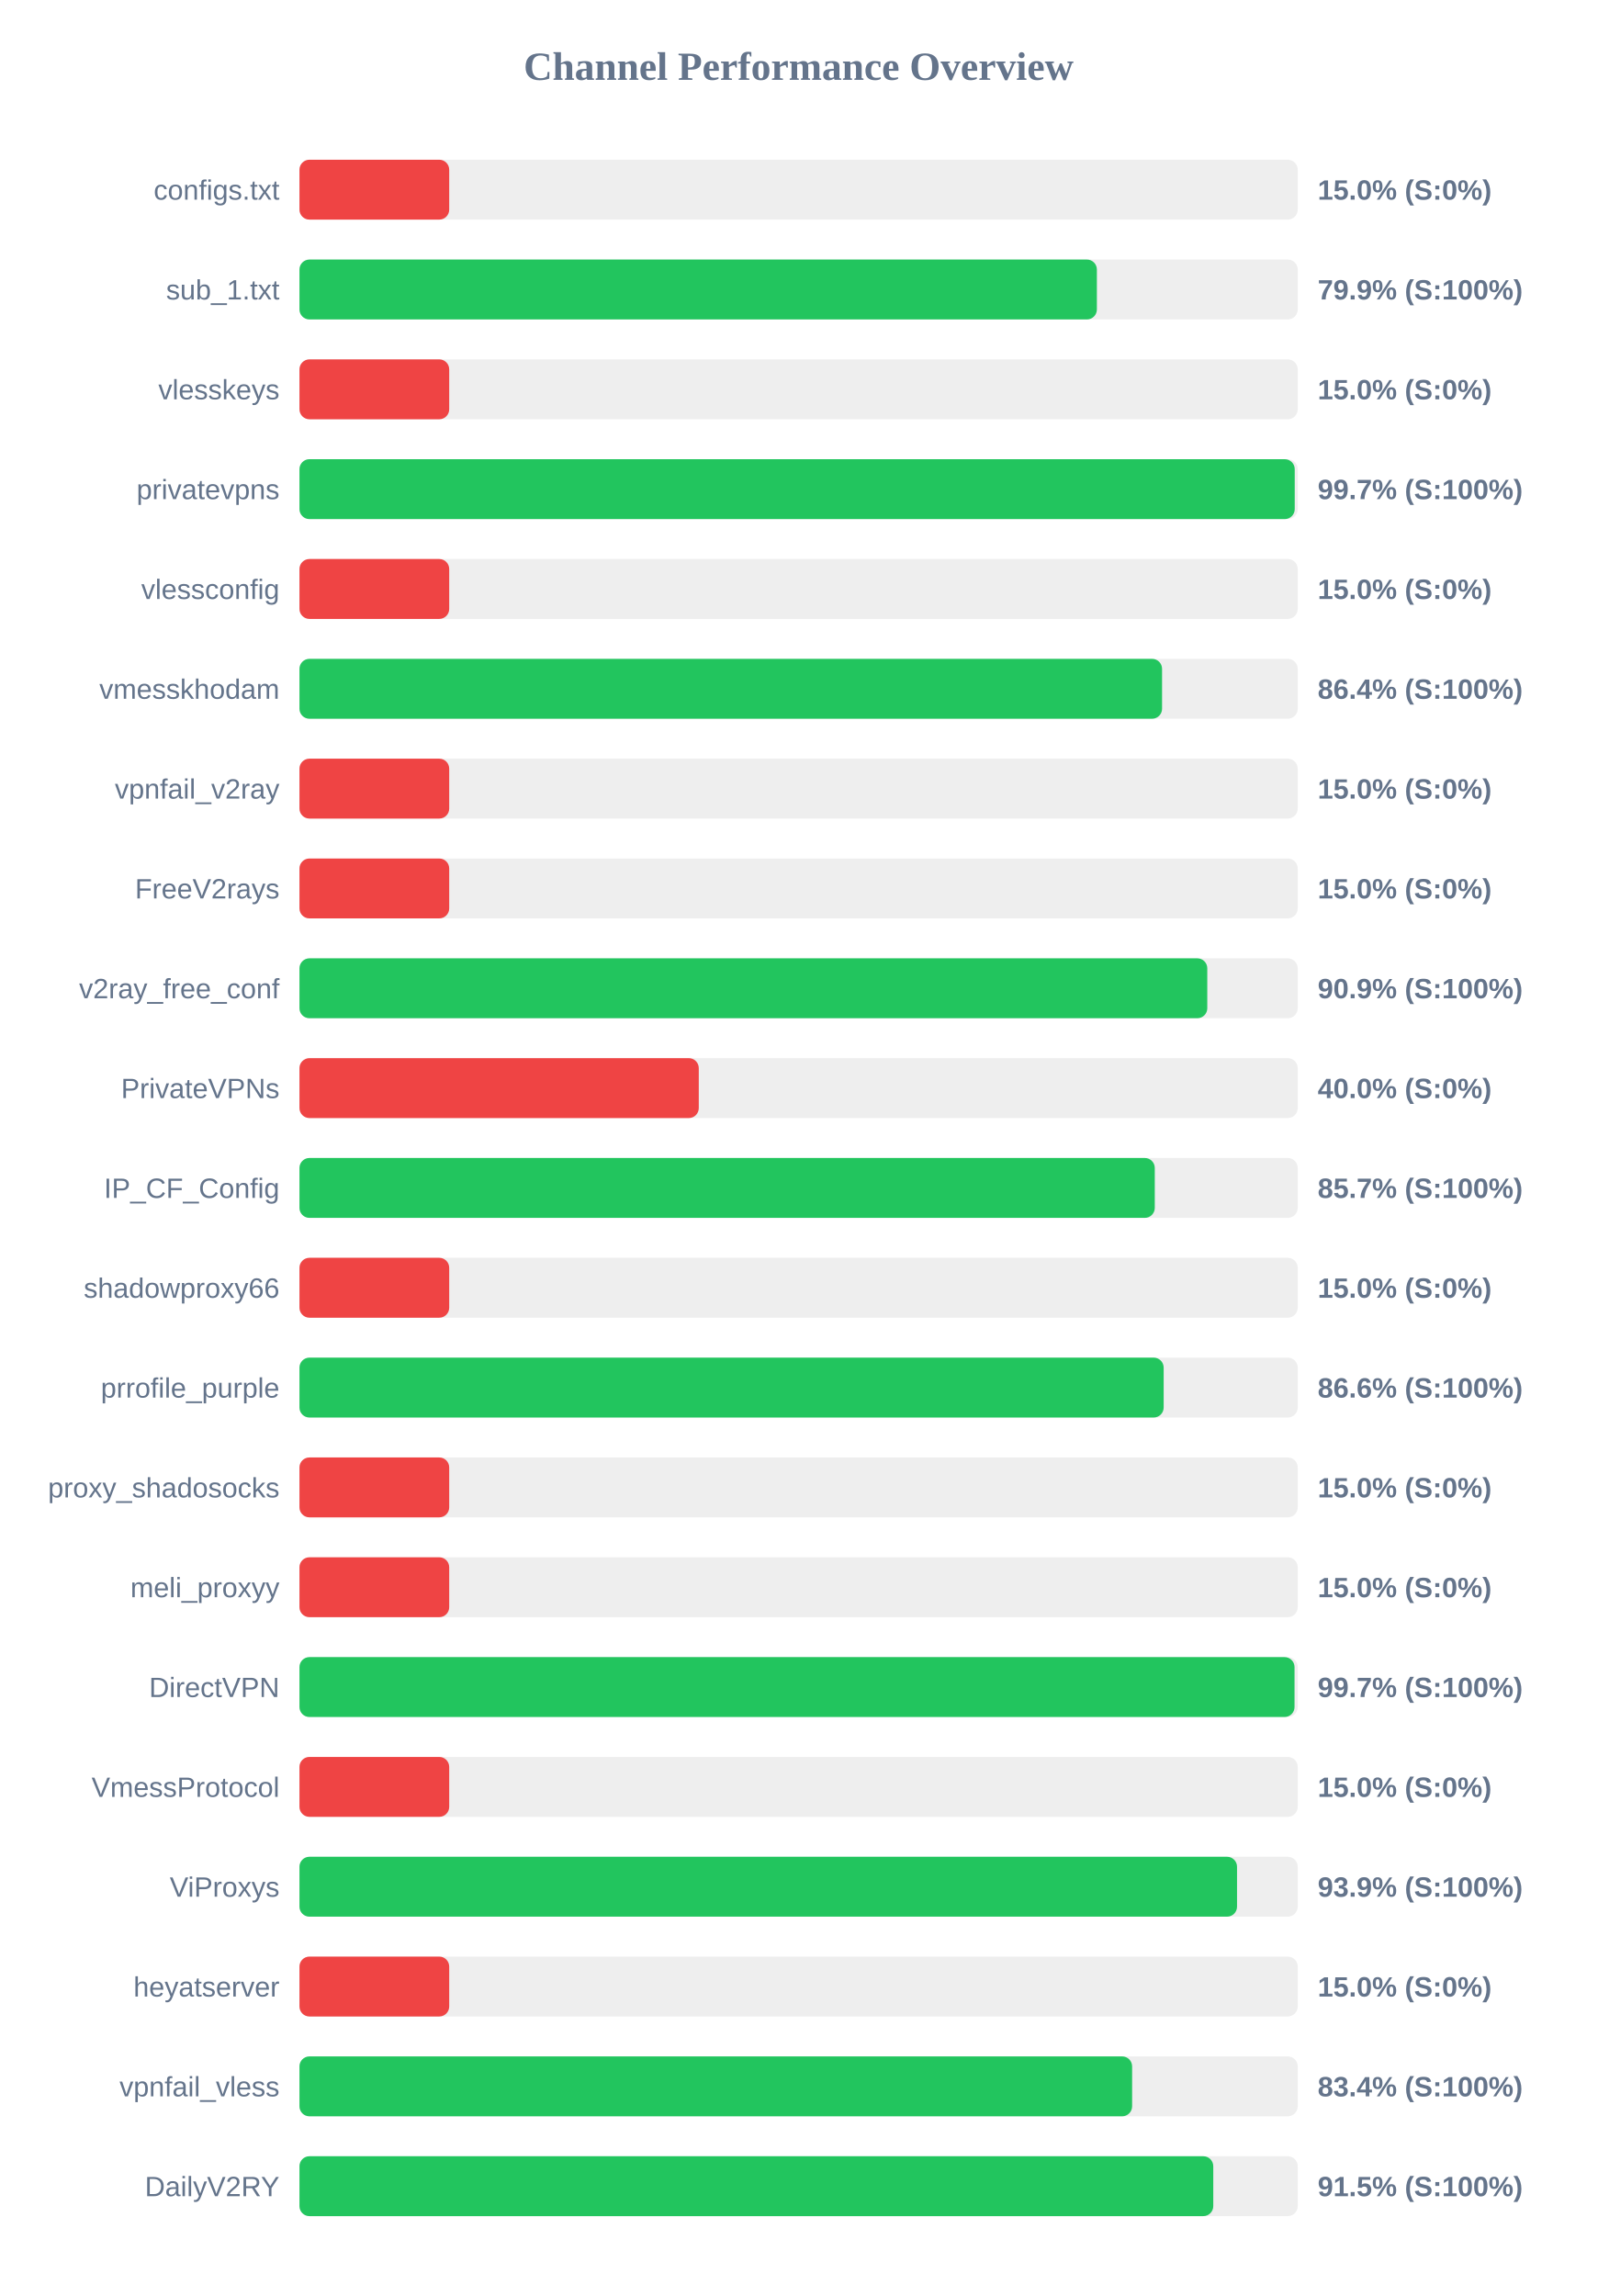
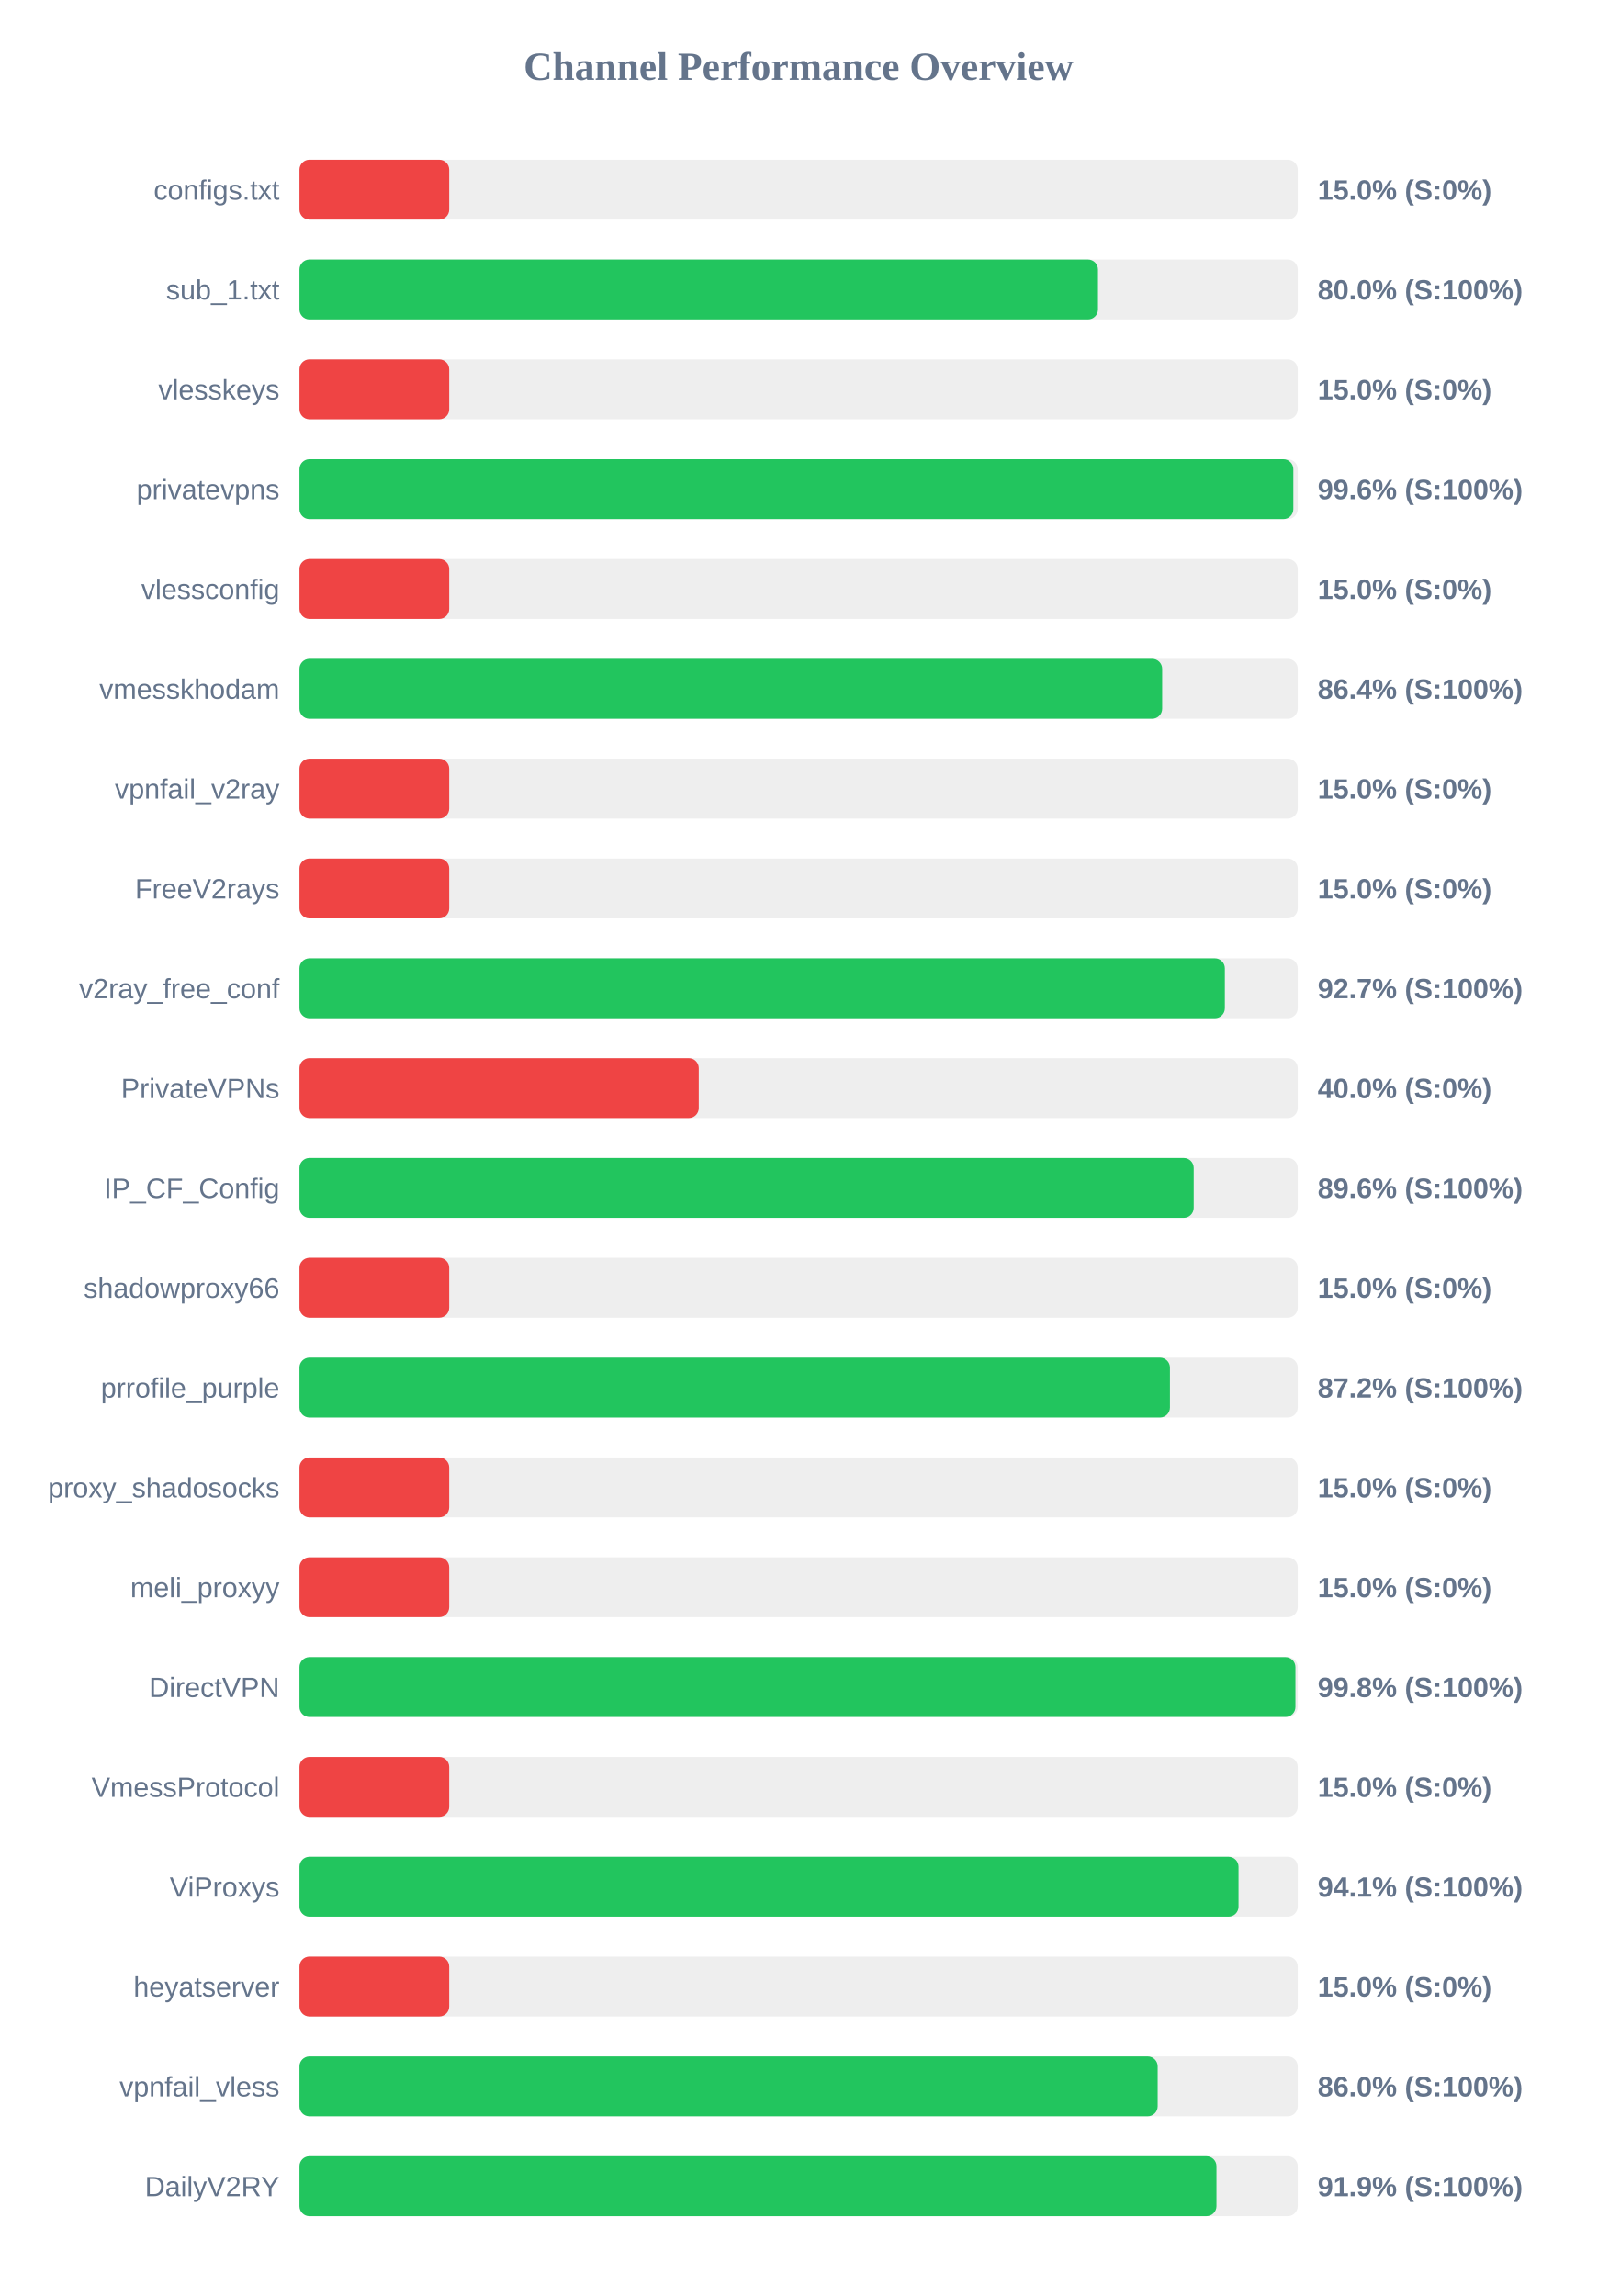
<svg xmlns="http://www.w3.org/2000/svg" width="800" height="1150" version="1.1">
  <style>
        .row { font: 14px Arial; fill: #64748b; }
        .score { font: bold 14px Arial; fill: #64748b; }
    </style>
  <text x="400" y="40" text-anchor="middle" font-size="20px" font-weight="bold" fill="#64748b">Channel Performance Overview</text>
  <rect x="150" y="80" width="500" height="30" fill="#eee" rx="5" />
  <rect x="150" y="80" width="75.0" height="30" fill="#ef4444" rx="5" />
  <text x="140" y="100" text-anchor="end" class="row">configs.txt</text>
  <text x="660" y="100" text-anchor="start" class="score">15.0% (S:0%)</text>
  <rect x="150" y="130" width="500" height="30" fill="#eee" rx="5" />
-   <rect x="150" y="130" width="399.4" height="30" fill="#22c55e" rx="5" />
+   <rect x="150" y="130" width="399.95" height="30" fill="#22c55e" rx="5" />
  <text x="140" y="150" text-anchor="end" class="row">sub_1.txt</text>
-   <text x="660" y="150" text-anchor="start" class="score">79.9% (S:100%)</text>
+   <text x="660" y="150" text-anchor="start" class="score">80.0% (S:100%)</text>
  <rect x="150" y="180" width="500" height="30" fill="#eee" rx="5" />
  <rect x="150" y="180" width="75.0" height="30" fill="#ef4444" rx="5" />
  <text x="140" y="200" text-anchor="end" class="row">vlesskeys</text>
  <text x="660" y="200" text-anchor="start" class="score">15.0% (S:0%)</text>
  <rect x="150" y="230" width="500" height="30" fill="#eee" rx="5" />
-   <rect x="150" y="230" width="498.5" height="30" fill="#22c55e" rx="5" />
+   <rect x="150" y="230" width="497.8" height="30" fill="#22c55e" rx="5" />
  <text x="140" y="250" text-anchor="end" class="row">privatevpns</text>
-   <text x="660" y="250" text-anchor="start" class="score">99.7% (S:100%)</text>
+   <text x="660" y="250" text-anchor="start" class="score">99.6% (S:100%)</text>
  <rect x="150" y="280" width="500" height="30" fill="#eee" rx="5" />
  <rect x="150" y="280" width="75.0" height="30" fill="#ef4444" rx="5" />
  <text x="140" y="300" text-anchor="end" class="row">vlessconfig</text>
  <text x="660" y="300" text-anchor="start" class="score">15.0% (S:0%)</text>
  <rect x="150" y="330" width="500" height="30" fill="#eee" rx="5" />
-   <rect x="150" y="330" width="432.05" height="30" fill="#22c55e" rx="5" />
+   <rect x="150" y="330" width="432.1" height="30" fill="#22c55e" rx="5" />
  <text x="140" y="350" text-anchor="end" class="row">vmesskhodam</text>
  <text x="660" y="350" text-anchor="start" class="score">86.4% (S:100%)</text>
  <rect x="150" y="380" width="500" height="30" fill="#eee" rx="5" />
  <rect x="150" y="380" width="75.0" height="30" fill="#ef4444" rx="5" />
  <text x="140" y="400" text-anchor="end" class="row">vpnfail_v2ray</text>
  <text x="660" y="400" text-anchor="start" class="score">15.0% (S:0%)</text>
  <rect x="150" y="430" width="500" height="30" fill="#eee" rx="5" />
  <rect x="150" y="430" width="75.0" height="30" fill="#ef4444" rx="5" />
  <text x="140" y="450" text-anchor="end" class="row">FreeV2rays</text>
  <text x="660" y="450" text-anchor="start" class="score">15.0% (S:0%)</text>
  <rect x="150" y="480" width="500" height="30" fill="#eee" rx="5" />
-   <rect x="150" y="480" width="454.7" height="30" fill="#22c55e" rx="5" />
+   <rect x="150" y="480" width="463.5" height="30" fill="#22c55e" rx="5" />
  <text x="140" y="500" text-anchor="end" class="row">v2ray_free_conf</text>
-   <text x="660" y="500" text-anchor="start" class="score">90.9% (S:100%)</text>
+   <text x="660" y="500" text-anchor="start" class="score">92.7% (S:100%)</text>
  <rect x="150" y="530" width="500" height="30" fill="#eee" rx="5" />
  <rect x="150" y="530" width="200.0" height="30" fill="#ef4444" rx="5" />
  <text x="140" y="550" text-anchor="end" class="row">PrivateVPNs</text>
  <text x="660" y="550" text-anchor="start" class="score">40.0% (S:0%)</text>
  <rect x="150" y="580" width="500" height="30" fill="#eee" rx="5" />
-   <rect x="150" y="580" width="428.4" height="30" fill="#22c55e" rx="5" />
+   <rect x="150" y="580" width="447.9" height="30" fill="#22c55e" rx="5" />
  <text x="140" y="600" text-anchor="end" class="row">IP_CF_Config</text>
-   <text x="660" y="600" text-anchor="start" class="score">85.7% (S:100%)</text>
+   <text x="660" y="600" text-anchor="start" class="score">89.6% (S:100%)</text>
  <rect x="150" y="630" width="500" height="30" fill="#eee" rx="5" />
  <rect x="150" y="630" width="75.0" height="30" fill="#ef4444" rx="5" />
  <text x="140" y="650" text-anchor="end" class="row">shadowproxy66</text>
  <text x="660" y="650" text-anchor="start" class="score">15.0% (S:0%)</text>
  <rect x="150" y="680" width="500" height="30" fill="#eee" rx="5" />
-   <rect x="150" y="680" width="432.85" height="30" fill="#22c55e" rx="5" />
+   <rect x="150" y="680" width="436.0" height="30" fill="#22c55e" rx="5" />
  <text x="140" y="700" text-anchor="end" class="row">prrofile_purple</text>
-   <text x="660" y="700" text-anchor="start" class="score">86.6% (S:100%)</text>
+   <text x="660" y="700" text-anchor="start" class="score">87.2% (S:100%)</text>
  <rect x="150" y="730" width="500" height="30" fill="#eee" rx="5" />
  <rect x="150" y="730" width="75.0" height="30" fill="#ef4444" rx="5" />
  <text x="140" y="750" text-anchor="end" class="row">proxy_shadosocks</text>
  <text x="660" y="750" text-anchor="start" class="score">15.0% (S:0%)</text>
  <rect x="150" y="780" width="500" height="30" fill="#eee" rx="5" />
  <rect x="150" y="780" width="75.0" height="30" fill="#ef4444" rx="5" />
  <text x="140" y="800" text-anchor="end" class="row">meli_proxyy</text>
  <text x="660" y="800" text-anchor="start" class="score">15.0% (S:0%)</text>
  <rect x="150" y="830" width="500" height="30" fill="#eee" rx="5" />
-   <rect x="150" y="830" width="498.4" height="30" fill="#22c55e" rx="5" />
+   <rect x="150" y="830" width="498.85" height="30" fill="#22c55e" rx="5" />
  <text x="140" y="850" text-anchor="end" class="row">DirectVPN</text>
-   <text x="660" y="850" text-anchor="start" class="score">99.7% (S:100%)</text>
+   <text x="660" y="850" text-anchor="start" class="score">99.8% (S:100%)</text>
  <rect x="150" y="880" width="500" height="30" fill="#eee" rx="5" />
  <rect x="150" y="880" width="75.0" height="30" fill="#ef4444" rx="5" />
  <text x="140" y="900" text-anchor="end" class="row">VmessProtocol</text>
  <text x="660" y="900" text-anchor="start" class="score">15.0% (S:0%)</text>
  <rect x="150" y="930" width="500" height="30" fill="#eee" rx="5" />
-   <rect x="150" y="930" width="469.6" height="30" fill="#22c55e" rx="5" />
+   <rect x="150" y="930" width="470.35" height="30" fill="#22c55e" rx="5" />
  <text x="140" y="950" text-anchor="end" class="row">ViProxys</text>
-   <text x="660" y="950" text-anchor="start" class="score">93.9% (S:100%)</text>
+   <text x="660" y="950" text-anchor="start" class="score">94.1% (S:100%)</text>
  <rect x="150" y="980" width="500" height="30" fill="#eee" rx="5" />
  <rect x="150" y="980" width="75.0" height="30" fill="#ef4444" rx="5" />
  <text x="140" y="1000" text-anchor="end" class="row">heyatserver</text>
  <text x="660" y="1000" text-anchor="start" class="score">15.0% (S:0%)</text>
  <rect x="150" y="1030" width="500" height="30" fill="#eee" rx="5" />
-   <rect x="150" y="1030" width="417.05" height="30" fill="#22c55e" rx="5" />
+   <rect x="150" y="1030" width="429.85" height="30" fill="#22c55e" rx="5" />
  <text x="140" y="1050" text-anchor="end" class="row">vpnfail_vless</text>
-   <text x="660" y="1050" text-anchor="start" class="score">83.4% (S:100%)</text>
+   <text x="660" y="1050" text-anchor="start" class="score">86.0% (S:100%)</text>
  <rect x="150" y="1080" width="500" height="30" fill="#eee" rx="5" />
-   <rect x="150" y="1080" width="457.7" height="30" fill="#22c55e" rx="5" />
+   <rect x="150" y="1080" width="459.3" height="30" fill="#22c55e" rx="5" />
  <text x="140" y="1100" text-anchor="end" class="row">DailyV2RY</text>
-   <text x="660" y="1100" text-anchor="start" class="score">91.5% (S:100%)</text>
+   <text x="660" y="1100" text-anchor="start" class="score">91.9% (S:100%)</text>
</svg>
